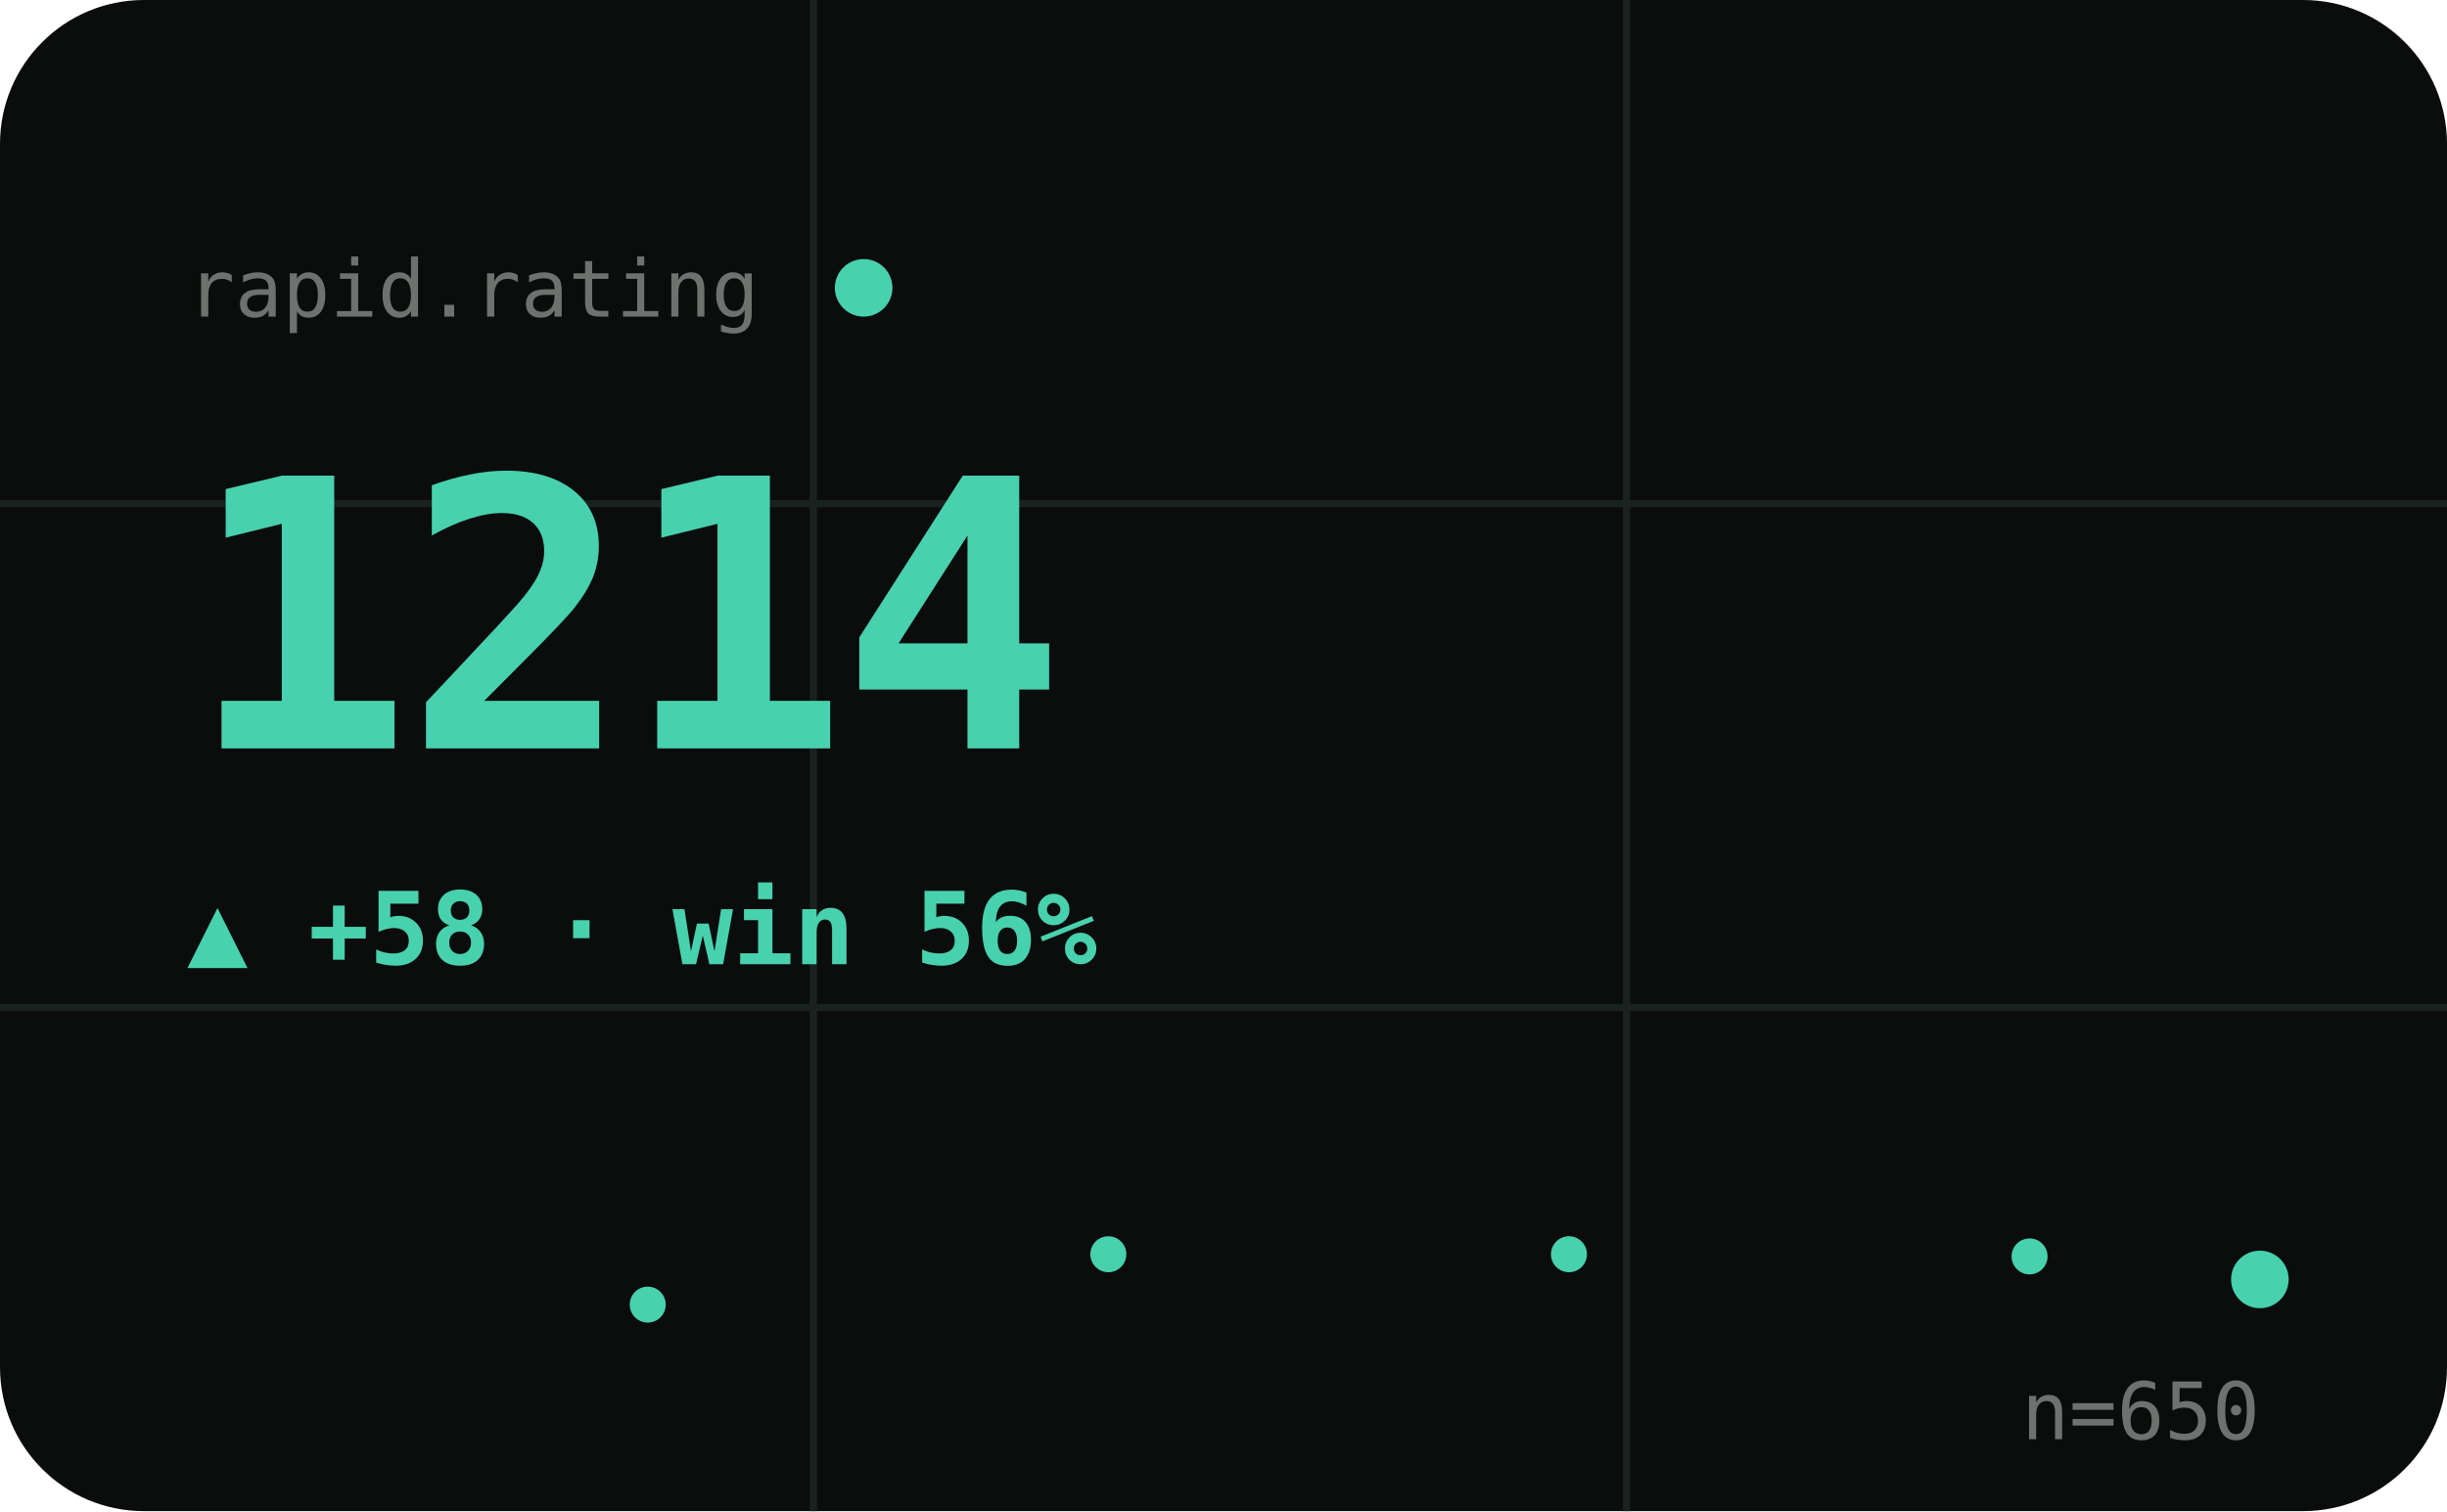
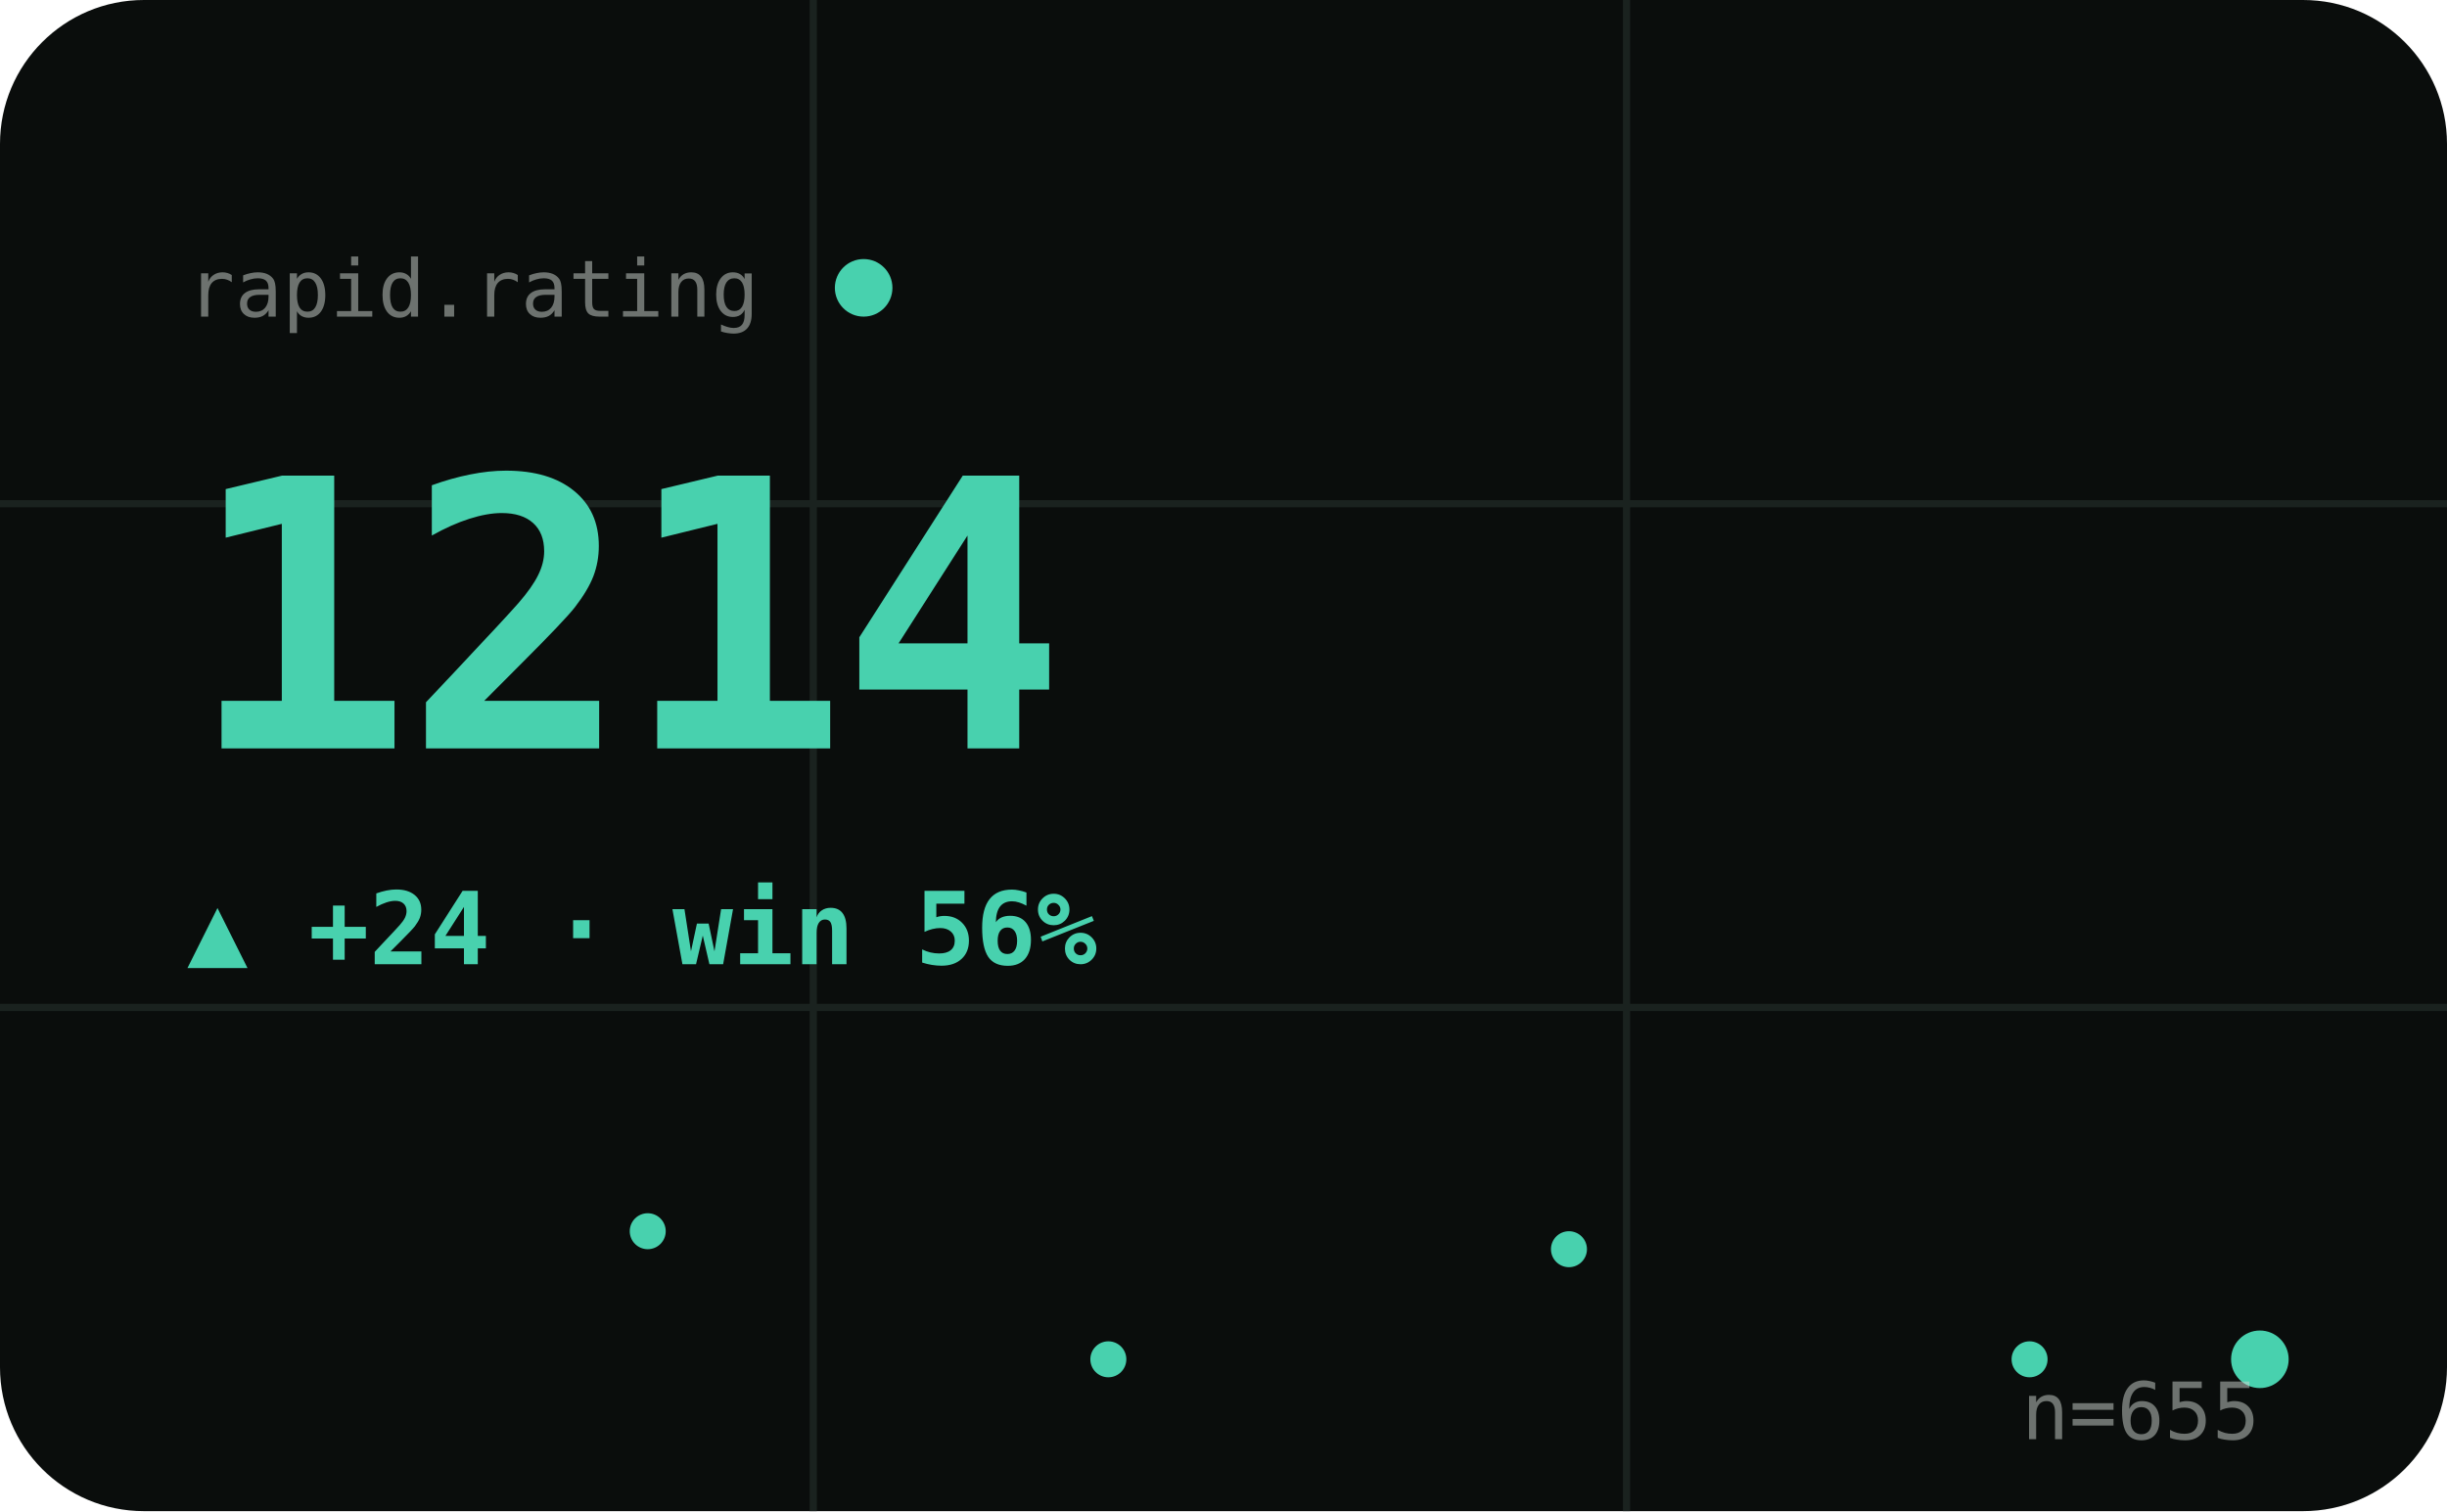
<svg xmlns="http://www.w3.org/2000/svg" viewBox="0 0 340 210" width="340" height="210" role="img" aria-label="RAPID hero">
  <style>text{fill:#cfd8d1}.bg{fill:#0a0d0c}.acc{fill:#48d1ae}.ln{stroke:#48d1ae}.area{fill:#48d1ae;opacity:.1}.peak{stroke:#48d1ae;opacity:.32}.chip{fill:#48d1ae;opacity:.14}.down{fill:#e0715a}.grid{stroke:#1a221f;stroke-width:1}svg{font-family:'Space Grotesk',system-ui,sans-serif}.lbl{font-weight:600;font-size:11px;letter-spacing:.16em}.big{font-weight:700;font-size:34px;letter-spacing:-.02em}.mid{font-weight:600;font-size:14px}.mut{font-weight:500;font-size:11px;opacity:.5}.ser{font-family:'Instrument Serif',serif;font-weight:400;letter-spacing:0}.mono{font-family:'JetBrains Mono',monospace}.ln{fill:none;stroke-width:2.5;stroke-linecap:round;stroke-linejoin:round}.thin{stroke-width:1.6}.draw{stroke-dasharray:1200;stroke-dashoffset:1200;animation:draw 2.3s cubic-bezier(.6,.05,.2,1) forwards .25s}.dot{animation:pulse 2s ease-in-out infinite}.glow{animation:glow 3.4s ease-in-out infinite}.float{animation:float 6.5s ease-in-out infinite}.shim{animation:shim 3s ease-in-out infinite}@keyframes draw{to{stroke-dashoffset:0}}@keyframes pulse{0%,100%{r:4.5;opacity:1}50%{r:8;opacity:.45}}@keyframes glow{0%,100%{opacity:.14}50%{opacity:.34}}@keyframes float{0%,100%{transform:translateY(0)}50%{transform:translateY(-7px)}}@keyframes shim{0%,100%{opacity:.5}50%{opacity:1}}</style>
  <rect class="bg" width="340" height="210" rx="20" />
  <line class="grid" x1="0" y1="70" x2="340" y2="70" />
  <line class="grid" x1="0" y1="140" x2="340" y2="140" />
  <line class="grid" x1="113" y1="0" x2="113" y2="210" />
  <line class="grid" x1="226" y1="0" x2="226" y2="210" />
  <text class="mut mono" x="26" y="44">rapid.rating</text>
  <circle class="acc dot" cx="120" cy="40" r="4" />
  <text class="big mono acc shim" x="26" y="104" style="font-size:52px">1214</text>
-   <text class="acc mid mono" x="26" y="134">▲ +58 · win 56%</text>
-   <polyline class="ln thin draw" points="26.0,188.9 58.0,185.1 90.0,181.3 122.0,177.8 154.0,174.3 186.0,177.8 218.0,174.3 250.0,171.1 282.0,174.6 314.0,177.8" />
-   <circle class="acc" cx="90.0" cy="181.3" r="2.5" />
-   <circle class="acc" cx="154.0" cy="174.3" r="2.5" />
-   <circle class="acc" cx="218.0" cy="174.3" r="2.5" />
-   <circle class="acc" cx="282.0" cy="174.6" r="2.5" />
-   <circle class="acc dot" cx="314.0" cy="177.8" r="4" />
-   <text class="mut mono" x="314" y="200" text-anchor="end">n=650</text>
+   <text class="acc mid mono" x="26" y="134">▲ +24 · win 56%</text>
+   <polyline class="ln thin draw" points="26.0,188.9 58.0,179.6 90.0,171.1 122.0,180.4 154.0,188.9 186.0,181.3 218.0,173.6 250.0,181.3 282.0,188.9 314.0,188.9" />
+   <circle class="acc" cx="90.0" cy="171.1" r="2.5" />
+   <circle class="acc" cx="154.0" cy="188.9" r="2.5" />
+   <circle class="acc" cx="218.0" cy="173.6" r="2.5" />
+   <circle class="acc" cx="282.0" cy="188.9" r="2.5" />
+   <circle class="acc dot" cx="314.0" cy="188.9" r="4" />
+   <text class="mut mono" x="314" y="200" text-anchor="end">n=655</text>
</svg>
